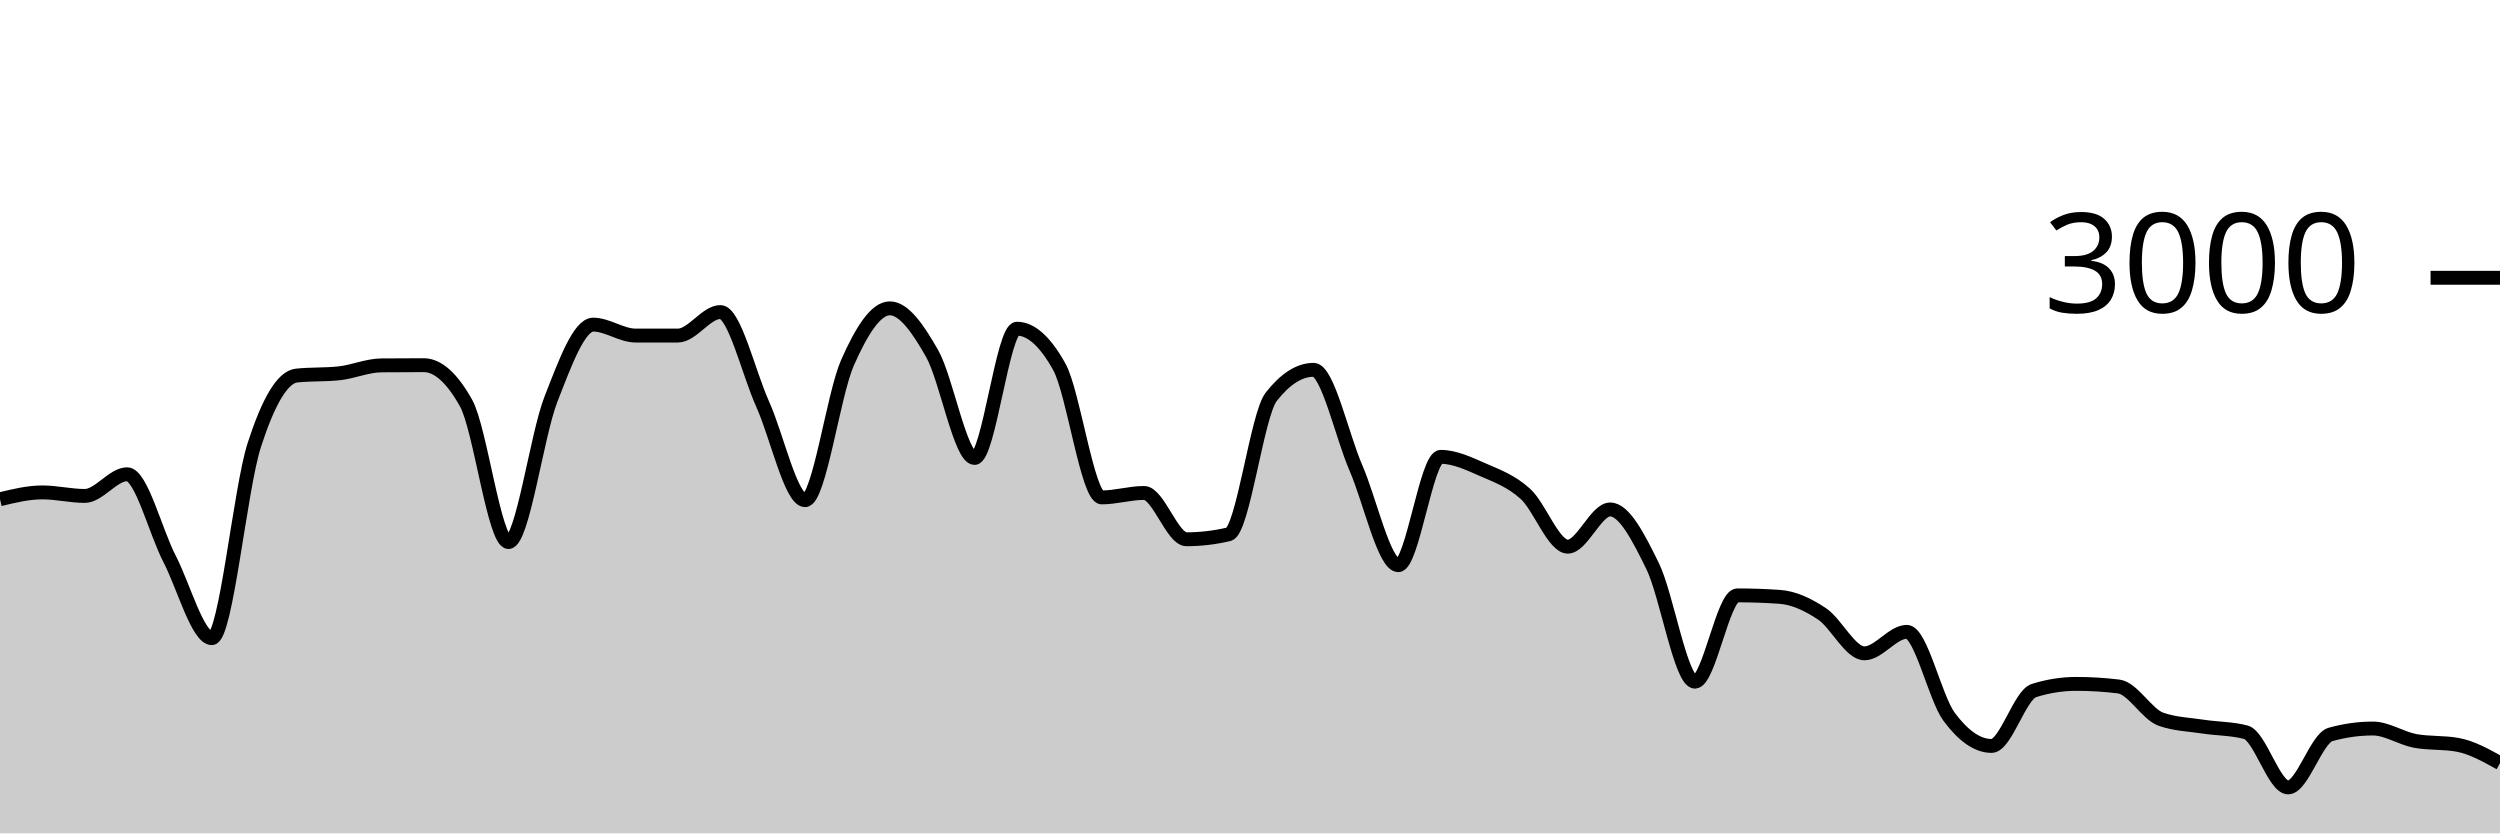
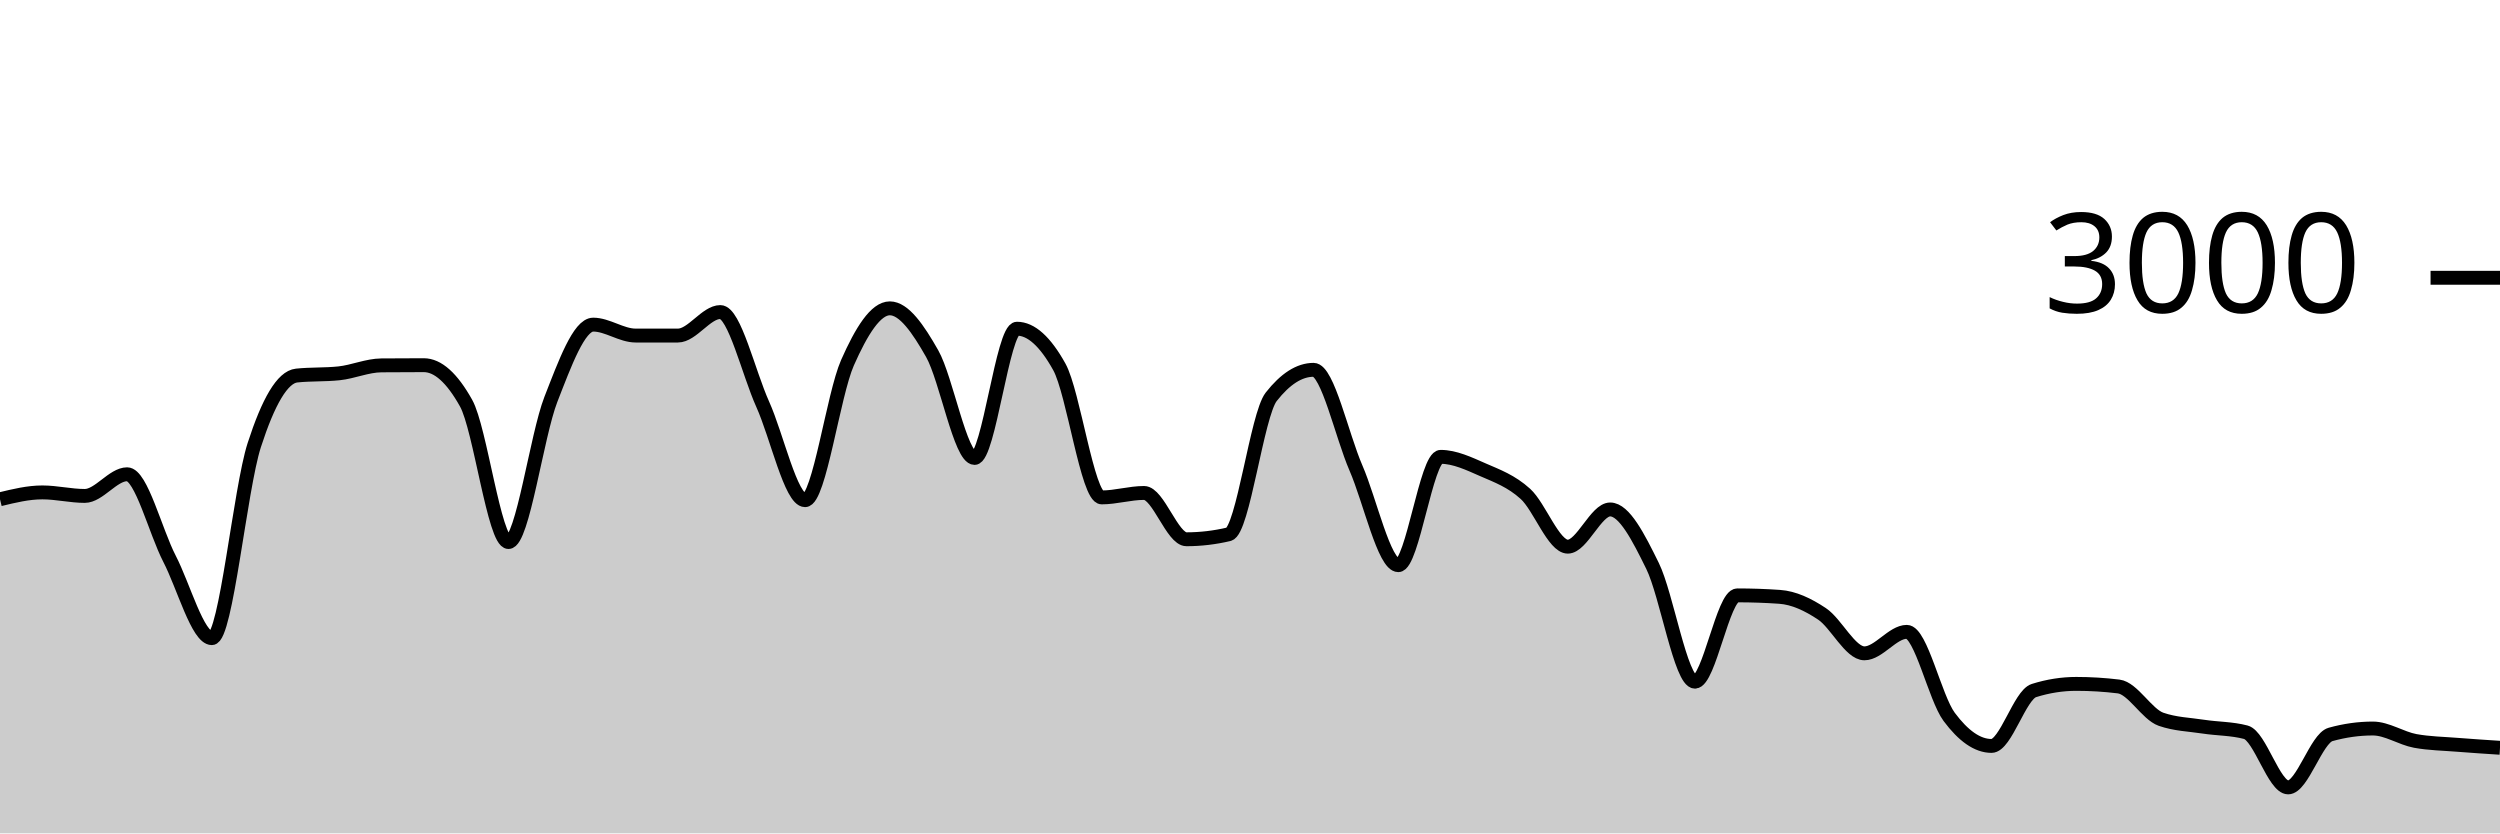
<svg xmlns="http://www.w3.org/2000/svg" viewBox="0 0 180 60">
  <g transform="translate(0,20)">
-     <path class="area" fill="rgba(0, 0, 0, 0.2)" d="M0,15.947C1.017,15.7,2.034,15.453,3.051,15.453C4.068,15.453,5.085,15.707,6.102,15.707C7.119,15.707,8.136,14.147,9.153,14.147C10.169,14.147,11.186,18.26,12.203,20.227C13.22,22.193,14.237,25.947,15.254,25.947C16.271,25.947,17.288,15.204,18.305,12.053C19.322,8.902,20.339,7.147,21.356,7.04C22.373,6.933,23.39,6.987,24.407,6.88C25.424,6.773,26.441,6.316,27.458,6.307C28.475,6.298,29.492,6.293,30.508,6.293C31.525,6.293,32.542,7.204,33.559,9.027C34.576,10.849,35.593,19.027,36.61,19.027C37.627,19.027,38.644,11.369,39.661,8.76C40.678,6.151,41.695,3.373,42.712,3.373C43.729,3.373,44.746,4.16,45.763,4.16C46.78,4.16,47.797,4.16,48.814,4.16C49.831,4.16,50.847,2.467,51.864,2.467C52.881,2.467,53.898,6.849,54.915,9.107C55.932,11.364,56.949,16.013,57.966,16.013C58.983,16.013,60,8.422,61.017,6.12C62.034,3.818,63.051,2.2,64.068,2.2C65.085,2.2,66.102,3.671,67.119,5.467C68.136,7.262,69.153,12.973,70.169,12.973C71.186,12.973,72.203,3.667,73.22,3.667C74.237,3.667,75.254,4.582,76.271,6.413C77.288,8.244,78.305,15.813,79.322,15.813C80.339,15.813,81.356,15.493,82.373,15.493C83.39,15.493,84.407,18.827,85.424,18.827C86.441,18.827,87.458,18.707,88.475,18.467C89.492,18.227,90.508,9.871,91.525,8.573C92.542,7.276,93.559,6.627,94.576,6.627C95.593,6.627,96.61,11.349,97.627,13.693C98.644,16.038,99.661,20.693,100.678,20.693C101.695,20.693,102.712,12.893,103.729,12.893C104.746,12.893,105.763,13.382,106.78,13.827C107.797,14.271,108.814,14.638,109.831,15.56C110.847,16.482,111.864,19.36,112.881,19.36C113.898,19.36,114.915,16.68,115.932,16.68C116.949,16.68,117.966,18.68,118.983,20.747C120,22.813,121.017,29.08,122.034,29.08C123.051,29.08,124.068,22.867,125.085,22.867C126.102,22.867,127.119,22.902,128.136,22.973C129.153,23.044,130.169,23.522,131.186,24.2C132.203,24.878,133.22,27.04,134.237,27.04C135.254,27.04,136.271,25.493,137.288,25.493C138.305,25.493,139.322,30.244,140.339,31.613C141.356,32.982,142.373,33.707,143.39,33.707C144.407,33.707,145.424,30.04,146.441,29.72C147.458,29.4,148.475,29.24,149.492,29.24C150.508,29.24,151.525,29.302,152.542,29.427C153.559,29.551,154.576,31.431,155.593,31.787C156.61,32.142,157.627,32.164,158.644,32.32C159.661,32.476,160.678,32.453,161.695,32.72C162.712,32.987,163.729,36.693,164.746,36.693C165.763,36.693,166.78,33.164,167.797,32.88C168.814,32.596,169.831,32.453,170.847,32.453C171.864,32.453,172.881,33.16,173.898,33.347C174.915,33.533,175.932,33.44,176.949,33.627C177.966,33.813,178.983,34.38,180,34.947L180,40C178.983,40,177.966,40,176.949,40C175.932,40,174.915,40,173.898,40C172.881,40,171.864,40,170.847,40C169.831,40,168.814,40,167.797,40C166.78,40,165.763,40,164.746,40C163.729,40,162.712,40,161.695,40C160.678,40,159.661,40,158.644,40C157.627,40,156.61,40,155.593,40C154.576,40,153.559,40,152.542,40C151.525,40,150.508,40,149.492,40C148.475,40,147.458,40,146.441,40C145.424,40,144.407,40,143.39,40C142.373,40,141.356,40,140.339,40C139.322,40,138.305,40,137.288,40C136.271,40,135.254,40,134.237,40C133.22,40,132.203,40,131.186,40C130.169,40,129.153,40,128.136,40C127.119,40,126.102,40,125.085,40C124.068,40,123.051,40,122.034,40C121.017,40,120,40,118.983,40C117.966,40,116.949,40,115.932,40C114.915,40,113.898,40,112.881,40C111.864,40,110.847,40,109.831,40C108.814,40,107.797,40,106.78,40C105.763,40,104.746,40,103.729,40C102.712,40,101.695,40,100.678,40C99.661,40,98.644,40,97.627,40C96.61,40,95.593,40,94.576,40C93.559,40,92.542,40,91.525,40C90.508,40,89.492,40,88.475,40C87.458,40,86.441,40,85.424,40C84.407,40,83.39,40,82.373,40C81.356,40,80.339,40,79.322,40C78.305,40,77.288,40,76.271,40C75.254,40,74.237,40,73.22,40C72.203,40,71.186,40,70.169,40C69.153,40,68.136,40,67.119,40C66.102,40,65.085,40,64.068,40C63.051,40,62.034,40,61.017,40C60,40,58.983,40,57.966,40C56.949,40,55.932,40,54.915,40C53.898,40,52.881,40,51.864,40C50.847,40,49.831,40,48.814,40C47.797,40,46.78,40,45.763,40C44.746,40,43.729,40,42.712,40C41.695,40,40.678,40,39.661,40C38.644,40,37.627,40,36.61,40C35.593,40,34.576,40,33.559,40C32.542,40,31.525,40,30.508,40C29.492,40,28.475,40,27.458,40C26.441,40,25.424,40,24.407,40C23.39,40,22.373,40,21.356,40C20.339,40,19.322,40,18.305,40C17.288,40,16.271,40,15.254,40C14.237,40,13.22,40,12.203,40C11.186,40,10.169,40,9.153,40C8.136,40,7.119,40,6.102,40C5.085,40,4.068,40,3.051,40C2.034,40,1.017,40,0,40Z" />
-     <path class="line" stroke="black" fill="none" d="M0,15.947C1.017,15.7,2.034,15.453,3.051,15.453C4.068,15.453,5.085,15.707,6.102,15.707C7.119,15.707,8.136,14.147,9.153,14.147C10.169,14.147,11.186,18.26,12.203,20.227C13.22,22.193,14.237,25.947,15.254,25.947C16.271,25.947,17.288,15.204,18.305,12.053C19.322,8.902,20.339,7.147,21.356,7.04C22.373,6.933,23.39,6.987,24.407,6.88C25.424,6.773,26.441,6.316,27.458,6.307C28.475,6.298,29.492,6.293,30.508,6.293C31.525,6.293,32.542,7.204,33.559,9.027C34.576,10.849,35.593,19.027,36.61,19.027C37.627,19.027,38.644,11.369,39.661,8.76C40.678,6.151,41.695,3.373,42.712,3.373C43.729,3.373,44.746,4.16,45.763,4.16C46.78,4.16,47.797,4.16,48.814,4.16C49.831,4.16,50.847,2.467,51.864,2.467C52.881,2.467,53.898,6.849,54.915,9.107C55.932,11.364,56.949,16.013,57.966,16.013C58.983,16.013,60,8.422,61.017,6.12C62.034,3.818,63.051,2.2,64.068,2.2C65.085,2.2,66.102,3.671,67.119,5.467C68.136,7.262,69.153,12.973,70.169,12.973C71.186,12.973,72.203,3.667,73.22,3.667C74.237,3.667,75.254,4.582,76.271,6.413C77.288,8.244,78.305,15.813,79.322,15.813C80.339,15.813,81.356,15.493,82.373,15.493C83.39,15.493,84.407,18.827,85.424,18.827C86.441,18.827,87.458,18.707,88.475,18.467C89.492,18.227,90.508,9.871,91.525,8.573C92.542,7.276,93.559,6.627,94.576,6.627C95.593,6.627,96.61,11.349,97.627,13.693C98.644,16.038,99.661,20.693,100.678,20.693C101.695,20.693,102.712,12.893,103.729,12.893C104.746,12.893,105.763,13.382,106.78,13.827C107.797,14.271,108.814,14.638,109.831,15.56C110.847,16.482,111.864,19.36,112.881,19.36C113.898,19.36,114.915,16.68,115.932,16.68C116.949,16.68,117.966,18.68,118.983,20.747C120,22.813,121.017,29.08,122.034,29.08C123.051,29.08,124.068,22.867,125.085,22.867C126.102,22.867,127.119,22.902,128.136,22.973C129.153,23.044,130.169,23.522,131.186,24.2C132.203,24.878,133.22,27.04,134.237,27.04C135.254,27.04,136.271,25.493,137.288,25.493C138.305,25.493,139.322,30.244,140.339,31.613C141.356,32.982,142.373,33.707,143.39,33.707C144.407,33.707,145.424,30.04,146.441,29.72C147.458,29.4,148.475,29.24,149.492,29.24C150.508,29.24,151.525,29.302,152.542,29.427C153.559,29.551,154.576,31.431,155.593,31.787C156.61,32.142,157.627,32.164,158.644,32.32C159.661,32.476,160.678,32.453,161.695,32.72C162.712,32.987,163.729,36.693,164.746,36.693C165.763,36.693,166.78,33.164,167.797,32.88C168.814,32.596,169.831,32.453,170.847,32.453C171.864,32.453,172.881,33.16,173.898,33.347C174.915,33.533,175.932,33.44,176.949,33.627C177.966,33.813,178.983,34.38,180,34.947" />
+     <path class="area" fill="rgba(0, 0, 0, 0.2)" d="M0,15.947C1.017,15.7,2.034,15.453,3.051,15.453C4.068,15.453,5.085,15.707,6.102,15.707C7.119,15.707,8.136,14.147,9.153,14.147C10.169,14.147,11.186,18.26,12.203,20.227C13.22,22.193,14.237,25.947,15.254,25.947C16.271,25.947,17.288,15.204,18.305,12.053C19.322,8.902,20.339,7.147,21.356,7.04C22.373,6.933,23.39,6.987,24.407,6.88C25.424,6.773,26.441,6.316,27.458,6.307C28.475,6.298,29.492,6.293,30.508,6.293C31.525,6.293,32.542,7.204,33.559,9.027C34.576,10.849,35.593,19.027,36.61,19.027C37.627,19.027,38.644,11.369,39.661,8.76C40.678,6.151,41.695,3.373,42.712,3.373C43.729,3.373,44.746,4.16,45.763,4.16C46.78,4.16,47.797,4.16,48.814,4.16C49.831,4.16,50.847,2.467,51.864,2.467C52.881,2.467,53.898,6.849,54.915,9.107C55.932,11.364,56.949,16.013,57.966,16.013C58.983,16.013,60,8.422,61.017,6.12C62.034,3.818,63.051,2.2,64.068,2.2C65.085,2.2,66.102,3.671,67.119,5.467C68.136,7.262,69.153,12.973,70.169,12.973C71.186,12.973,72.203,3.667,73.22,3.667C74.237,3.667,75.254,4.582,76.271,6.413C77.288,8.244,78.305,15.813,79.322,15.813C80.339,15.813,81.356,15.493,82.373,15.493C83.39,15.493,84.407,18.827,85.424,18.827C86.441,18.827,87.458,18.707,88.475,18.467C89.492,18.227,90.508,9.871,91.525,8.573C92.542,7.276,93.559,6.627,94.576,6.627C95.593,6.627,96.61,11.349,97.627,13.693C98.644,16.038,99.661,20.693,100.678,20.693C101.695,20.693,102.712,12.893,103.729,12.893C104.746,12.893,105.763,13.382,106.78,13.827C107.797,14.271,108.814,14.638,109.831,15.56C110.847,16.482,111.864,19.36,112.881,19.36C113.898,19.36,114.915,16.68,115.932,16.68C116.949,16.68,117.966,18.68,118.983,20.747C120,22.813,121.017,29.08,122.034,29.08C123.051,29.08,124.068,22.867,125.085,22.867C126.102,22.867,127.119,22.902,128.136,22.973C129.153,23.044,130.169,23.522,131.186,24.2C132.203,24.878,133.22,27.04,134.237,27.04C135.254,27.04,136.271,25.493,137.288,25.493C138.305,25.493,139.322,30.244,140.339,31.613C141.356,32.982,142.373,33.707,143.39,33.707C144.407,33.707,145.424,30.04,146.441,29.72C147.458,29.4,148.475,29.24,149.492,29.24C150.508,29.24,151.525,29.302,152.542,29.427C153.559,29.551,154.576,31.431,155.593,31.787C156.61,32.142,157.627,32.164,158.644,32.32C159.661,32.476,160.678,32.453,161.695,32.72C162.712,32.987,163.729,36.693,164.746,36.693C165.763,36.693,166.78,33.164,167.797,32.88C168.814,32.596,169.831,32.453,170.847,32.453C171.864,32.453,172.881,33.16,173.898,33.347C174.915,33.533,175.932,33.544,176.949,33.627C177.966,33.709,178.983,33.774,180,33.84L180,40C178.983,40,177.966,40,176.949,40C175.932,40,174.915,40,173.898,40C172.881,40,171.864,40,170.847,40C169.831,40,168.814,40,167.797,40C166.78,40,165.763,40,164.746,40C163.729,40,162.712,40,161.695,40C160.678,40,159.661,40,158.644,40C157.627,40,156.61,40,155.593,40C154.576,40,153.559,40,152.542,40C151.525,40,150.508,40,149.492,40C148.475,40,147.458,40,146.441,40C145.424,40,144.407,40,143.39,40C142.373,40,141.356,40,140.339,40C139.322,40,138.305,40,137.288,40C136.271,40,135.254,40,134.237,40C133.22,40,132.203,40,131.186,40C130.169,40,129.153,40,128.136,40C127.119,40,126.102,40,125.085,40C124.068,40,123.051,40,122.034,40C121.017,40,120,40,118.983,40C117.966,40,116.949,40,115.932,40C114.915,40,113.898,40,112.881,40C111.864,40,110.847,40,109.831,40C108.814,40,107.797,40,106.78,40C105.763,40,104.746,40,103.729,40C102.712,40,101.695,40,100.678,40C99.661,40,98.644,40,97.627,40C96.61,40,95.593,40,94.576,40C93.559,40,92.542,40,91.525,40C90.508,40,89.492,40,88.475,40C87.458,40,86.441,40,85.424,40C84.407,40,83.39,40,82.373,40C81.356,40,80.339,40,79.322,40C78.305,40,77.288,40,76.271,40C75.254,40,74.237,40,73.22,40C72.203,40,71.186,40,70.169,40C69.153,40,68.136,40,67.119,40C66.102,40,65.085,40,64.068,40C63.051,40,62.034,40,61.017,40C60,40,58.983,40,57.966,40C56.949,40,55.932,40,54.915,40C53.898,40,52.881,40,51.864,40C50.847,40,49.831,40,48.814,40C47.797,40,46.78,40,45.763,40C44.746,40,43.729,40,42.712,40C41.695,40,40.678,40,39.661,40C38.644,40,37.627,40,36.61,40C35.593,40,34.576,40,33.559,40C32.542,40,31.525,40,30.508,40C29.492,40,28.475,40,27.458,40C26.441,40,25.424,40,24.407,40C23.39,40,22.373,40,21.356,40C20.339,40,19.322,40,18.305,40C17.288,40,16.271,40,15.254,40C14.237,40,13.22,40,12.203,40C11.186,40,10.169,40,9.153,40C8.136,40,7.119,40,6.102,40C5.085,40,4.068,40,3.051,40C2.034,40,1.017,40,0,40Z" />
+     <path class="line" stroke="black" fill="none" d="M0,15.947C1.017,15.7,2.034,15.453,3.051,15.453C4.068,15.453,5.085,15.707,6.102,15.707C7.119,15.707,8.136,14.147,9.153,14.147C10.169,14.147,11.186,18.26,12.203,20.227C13.22,22.193,14.237,25.947,15.254,25.947C16.271,25.947,17.288,15.204,18.305,12.053C19.322,8.902,20.339,7.147,21.356,7.04C22.373,6.933,23.39,6.987,24.407,6.88C25.424,6.773,26.441,6.316,27.458,6.307C28.475,6.298,29.492,6.293,30.508,6.293C31.525,6.293,32.542,7.204,33.559,9.027C34.576,10.849,35.593,19.027,36.61,19.027C37.627,19.027,38.644,11.369,39.661,8.76C40.678,6.151,41.695,3.373,42.712,3.373C43.729,3.373,44.746,4.16,45.763,4.16C46.78,4.16,47.797,4.16,48.814,4.16C49.831,4.16,50.847,2.467,51.864,2.467C52.881,2.467,53.898,6.849,54.915,9.107C55.932,11.364,56.949,16.013,57.966,16.013C58.983,16.013,60,8.422,61.017,6.12C62.034,3.818,63.051,2.2,64.068,2.2C65.085,2.2,66.102,3.671,67.119,5.467C68.136,7.262,69.153,12.973,70.169,12.973C71.186,12.973,72.203,3.667,73.22,3.667C74.237,3.667,75.254,4.582,76.271,6.413C77.288,8.244,78.305,15.813,79.322,15.813C80.339,15.813,81.356,15.493,82.373,15.493C83.39,15.493,84.407,18.827,85.424,18.827C86.441,18.827,87.458,18.707,88.475,18.467C89.492,18.227,90.508,9.871,91.525,8.573C92.542,7.276,93.559,6.627,94.576,6.627C95.593,6.627,96.61,11.349,97.627,13.693C98.644,16.038,99.661,20.693,100.678,20.693C101.695,20.693,102.712,12.893,103.729,12.893C104.746,12.893,105.763,13.382,106.78,13.827C107.797,14.271,108.814,14.638,109.831,15.56C110.847,16.482,111.864,19.36,112.881,19.36C113.898,19.36,114.915,16.68,115.932,16.68C116.949,16.68,117.966,18.68,118.983,20.747C120,22.813,121.017,29.08,122.034,29.08C123.051,29.08,124.068,22.867,125.085,22.867C126.102,22.867,127.119,22.902,128.136,22.973C129.153,23.044,130.169,23.522,131.186,24.2C132.203,24.878,133.22,27.04,134.237,27.04C135.254,27.04,136.271,25.493,137.288,25.493C138.305,25.493,139.322,30.244,140.339,31.613C141.356,32.982,142.373,33.707,143.39,33.707C144.407,33.707,145.424,30.04,146.441,29.72C147.458,29.4,148.475,29.24,149.492,29.24C150.508,29.24,151.525,29.302,152.542,29.427C153.559,29.551,154.576,31.431,155.593,31.787C156.61,32.142,157.627,32.164,158.644,32.32C159.661,32.476,160.678,32.453,161.695,32.72C162.712,32.987,163.729,36.693,164.746,36.693C165.763,36.693,166.78,33.164,167.797,32.88C168.814,32.596,169.831,32.453,170.847,32.453C171.864,32.453,172.881,33.16,173.898,33.347C174.915,33.533,175.932,33.544,176.949,33.627C177.966,33.709,178.983,33.774,180,33.84" />
    <path class="axis-ceiling" stroke-width="1" stroke="black" fill="none" d="M175,0L180,0" />
    <text class="axis-ceiling-label" font-family="sans-serif" text-anchor="end" font-size="10px" x="170" y="2.5">3000</text>
  </g>
</svg>
